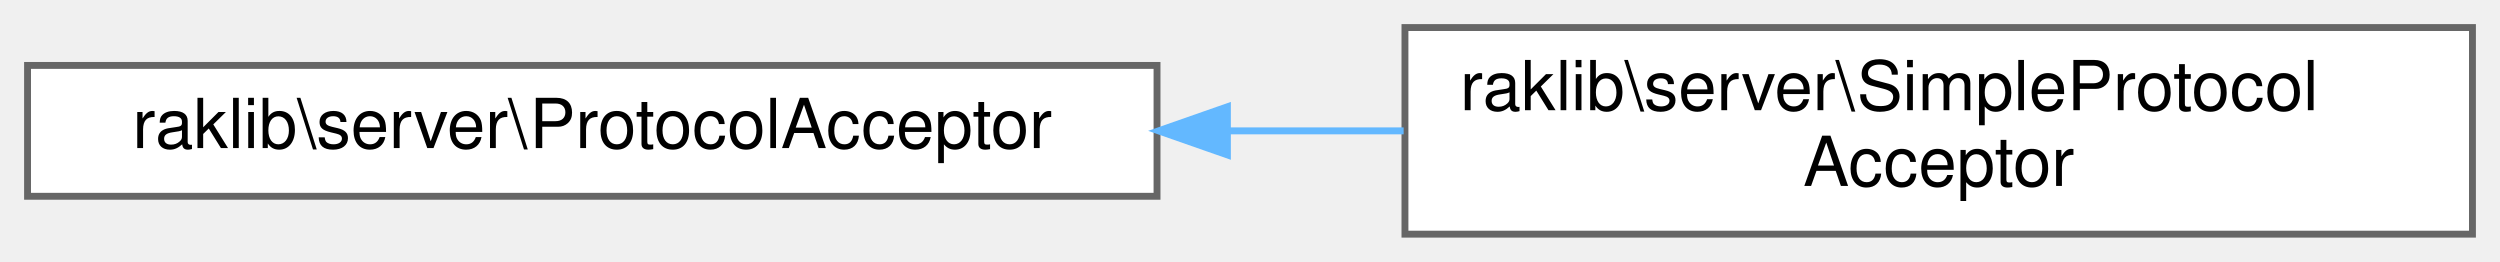
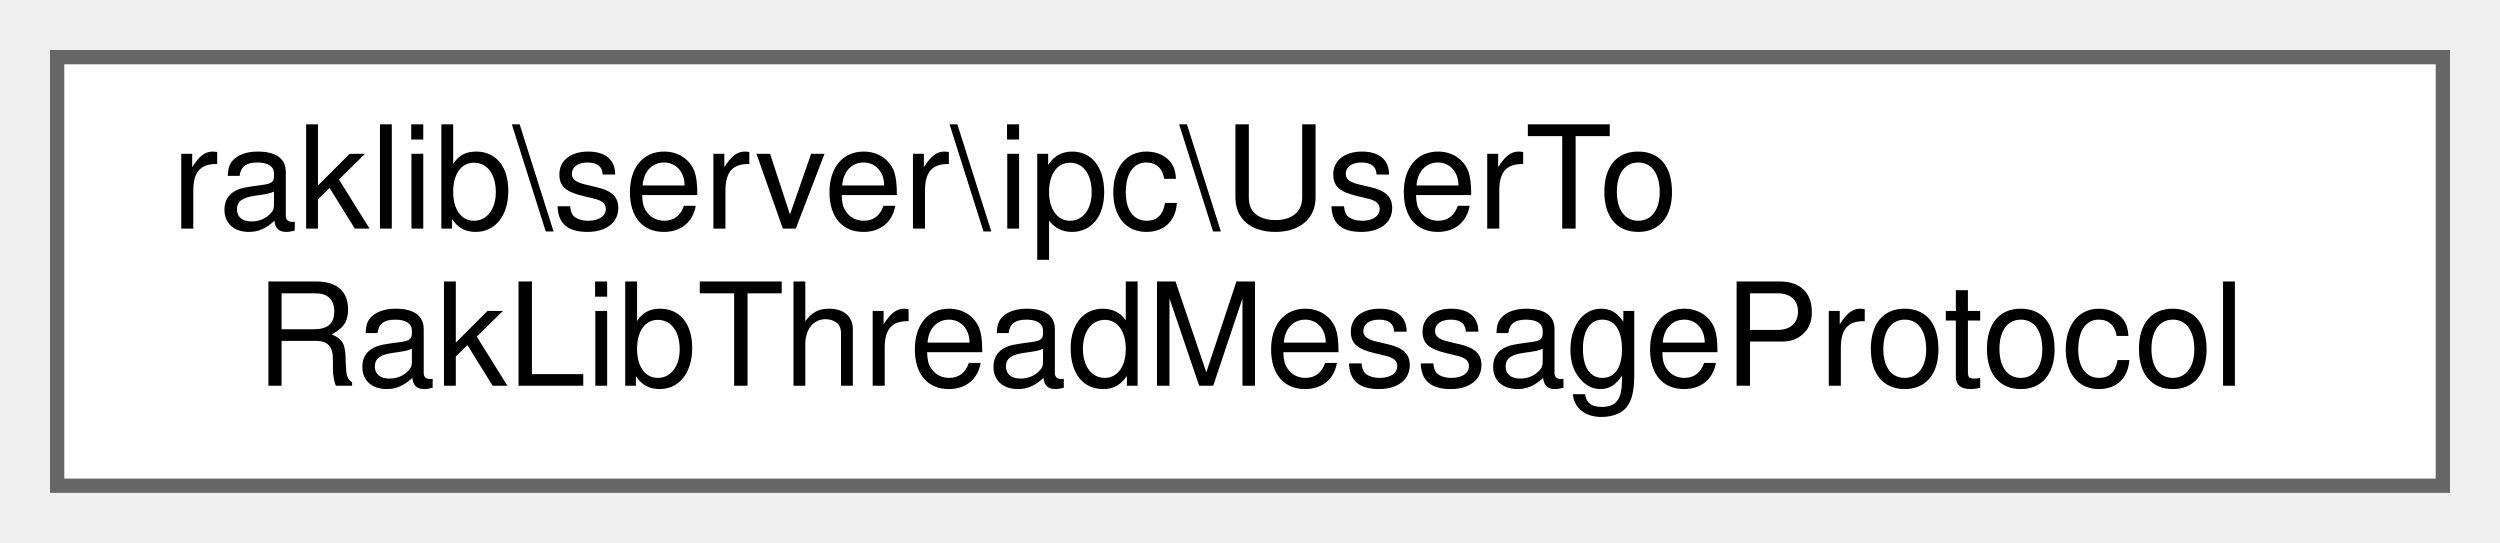
- <svg xmlns="http://www.w3.org/2000/svg" xmlns:xlink="http://www.w3.org/1999/xlink" width="363pt" height="38pt" viewBox="0.00 0.00 363.00 38.00">
+ <svg xmlns="http://www.w3.org/2000/svg" xmlns:xlink="http://www.w3.org/1999/xlink" width="175pt" height="38pt" viewBox="0.00 0.00 175.00 38.00">
  <g id="graph0" class="graph" transform="scale(1 1) rotate(0) translate(4 34)">
    <g id="Node000000" class="node">
      <g id="a_Node000000">
-         <a xlink:href="db/d2d/interfaceraklib_1_1server_1_1_protocol_acceptor.html" target="_top" xlink:title=" ">
-           <polygon fill="white" stroke="#666666" points="164,-24.5 0,-24.5 0,-5.5 164,-5.5 164,-24.5" />
-           <text text-anchor="middle" x="82" y="-12.5" font-family="Helvetica,sans-Serif" font-size="10.00">raklib\server\ProtocolAcceptor</text>
-         </a>
-       </g>
-     </g>
-     <g id="Node000001" class="node">
-       <g id="a_Node000001">
-         <a xlink:href="d2/d81/classraklib_1_1server_1_1_simple_protocol_acceptor.html" target="_top" xlink:title=" ">
-           <polygon fill="white" stroke="#666666" points="355,-30 200,-30 200,0 355,0 355,-30" />
-           <text text-anchor="start" x="208" y="-18" font-family="Helvetica,sans-Serif" font-size="10.00">raklib\server\SimpleProtocol</text>
-           <text text-anchor="middle" x="277.5" y="-7" font-family="Helvetica,sans-Serif" font-size="10.00">Acceptor</text>
-         </a>
-       </g>
-     </g>
-     <g id="edge1638_Node000000_Node000001" class="edge">
-       <g id="a_edge1638_Node000000_Node000001">
-         <a xlink:title=" ">
-           <path fill="none" stroke="#63b8ff" d="M174.23,-15C182.79,-15 191.41,-15 199.81,-15" />
-           <polygon fill="#63b8ff" stroke="#63b8ff" points="174.22,-11.5 164.22,-15 174.22,-18.5 174.22,-11.5" />
+         <a xlink:href="d6/dd5/classraklib_1_1server_1_1ipc_1_1_user_to_rak_lib_thread_message_protocol.html" target="_top" xlink:title=" ">
+           <polygon fill="white" stroke="#666666" points="167,-30 0,-30 0,0 167,0 167,-30" />
+           <text text-anchor="start" x="8" y="-18" font-family="Helvetica,sans-Serif" font-size="10.00">raklib\server\ipc\UserTo</text>
+           <text text-anchor="middle" x="83.5" y="-7" font-family="Helvetica,sans-Serif" font-size="10.00">RakLibThreadMessageProtocol</text>
        </a>
      </g>
    </g>
  </g>
</svg>
